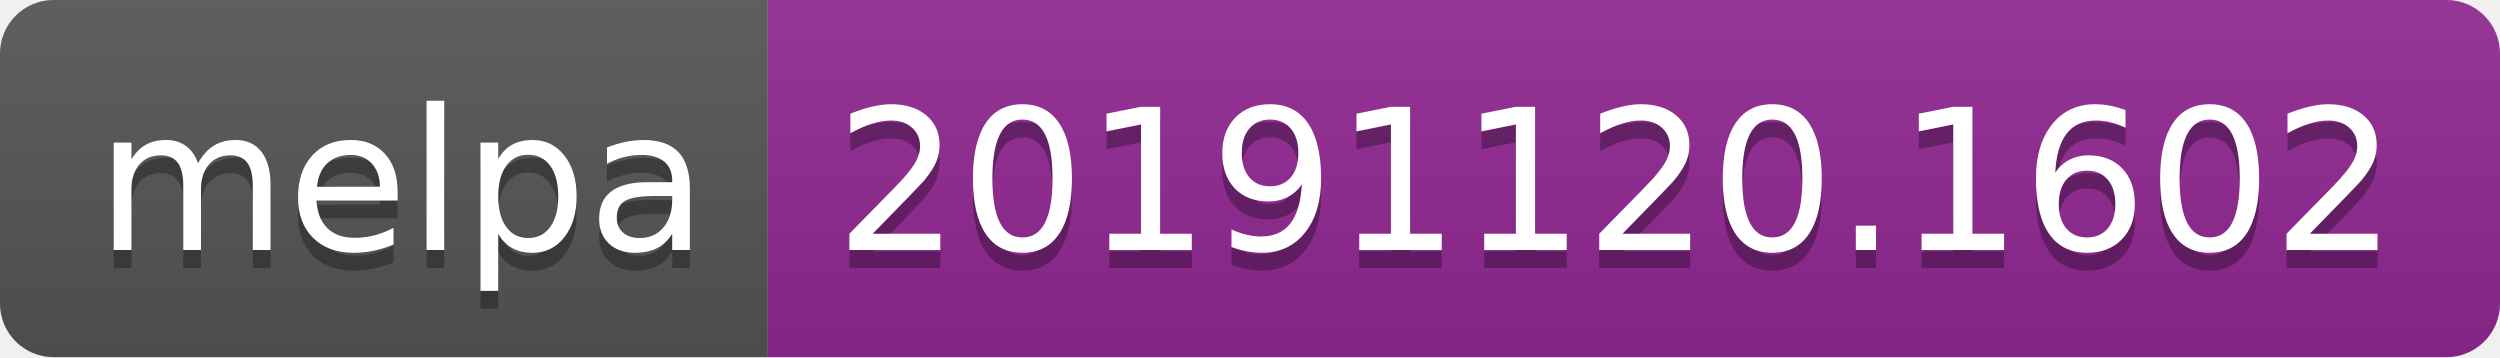
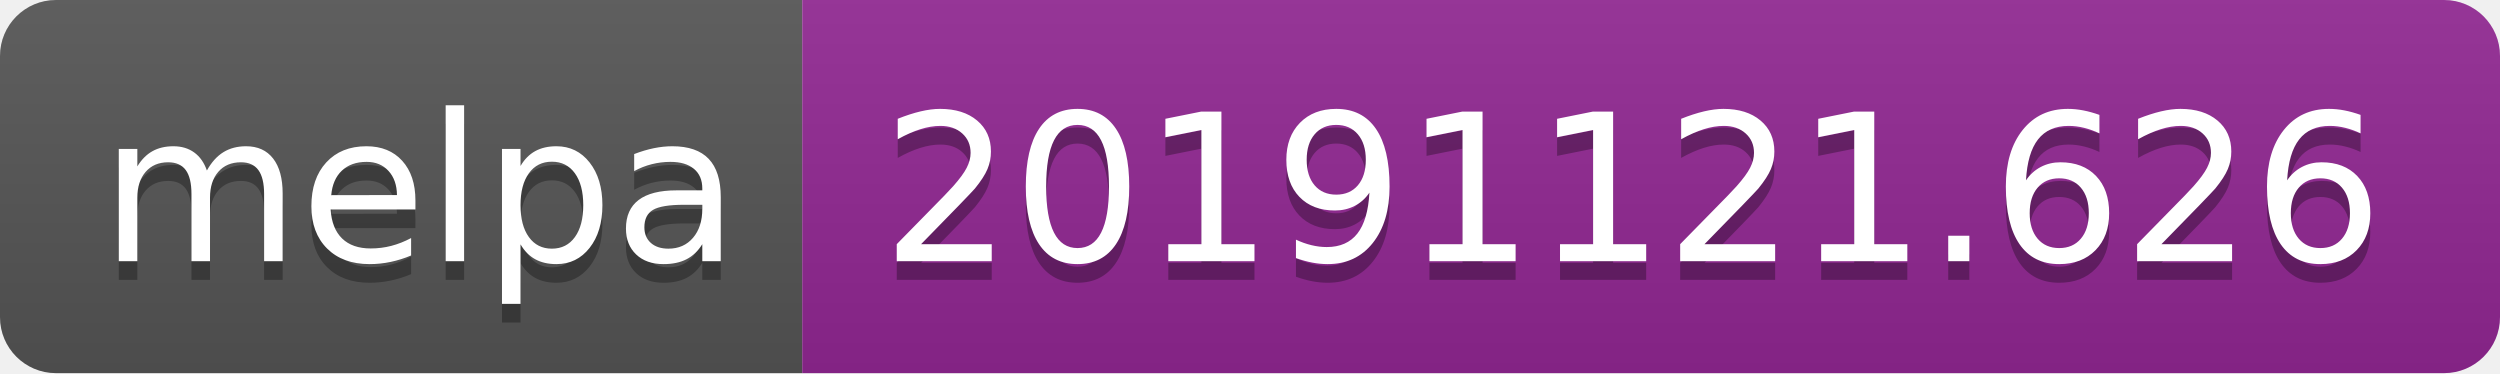
- <svg xmlns="http://www.w3.org/2000/svg" width="140" height="20">
+ <svg xmlns="http://www.w3.org/2000/svg" width="134" height="20">
  <linearGradient id="b" x2="0" y2="100%">
    <stop offset="0" stop-color="#bbb" stop-opacity=".1" />
    <stop offset="1" stop-opacity=".1" />
  </linearGradient>
  <clipPath id="a">
-     <rect width="140" height="20" rx="3" fill="#fff" />
+     <rect width="134" height="20" rx="3" fill="#fff" />
  </clipPath>
  <g clip-path="url(#a)">
    <path fill="#555" d="M0 0h43v20H0z" />
-     <path fill="#922793" d="M43 0h97v20H43z" />
-     <path fill="url(#b)" d="M0 0h140v20H0z" />
+     <path fill="#922793" d="M43 0h91v20H43z" />
+     <path fill="url(#b)" d="M0 0h134v20H0z" />
  </g>
  <g fill="#fff" text-anchor="middle" font-family="DejaVu Sans,Verdana,Geneva,sans-serif" font-size="110">
    <text x="225" y="150" fill="#010101" fill-opacity=".3" transform="scale(.1)" textLength="330">melpa</text>
    <text x="225" y="140" transform="scale(.1)" textLength="330">melpa</text>
-     <text x="905" y="150" fill="#010101" fill-opacity=".3" transform="scale(.1)" textLength="870">20191120.1602</text>
-     <text x="905" y="140" transform="scale(.1)" textLength="870">20191120.1602</text>
+     <text x="875" y="150" fill="#010101" fill-opacity=".3" transform="scale(.1)" textLength="810">20191121.626</text>
+     <text x="875" y="140" transform="scale(.1)" textLength="810">20191121.626</text>
  </g>
</svg>
